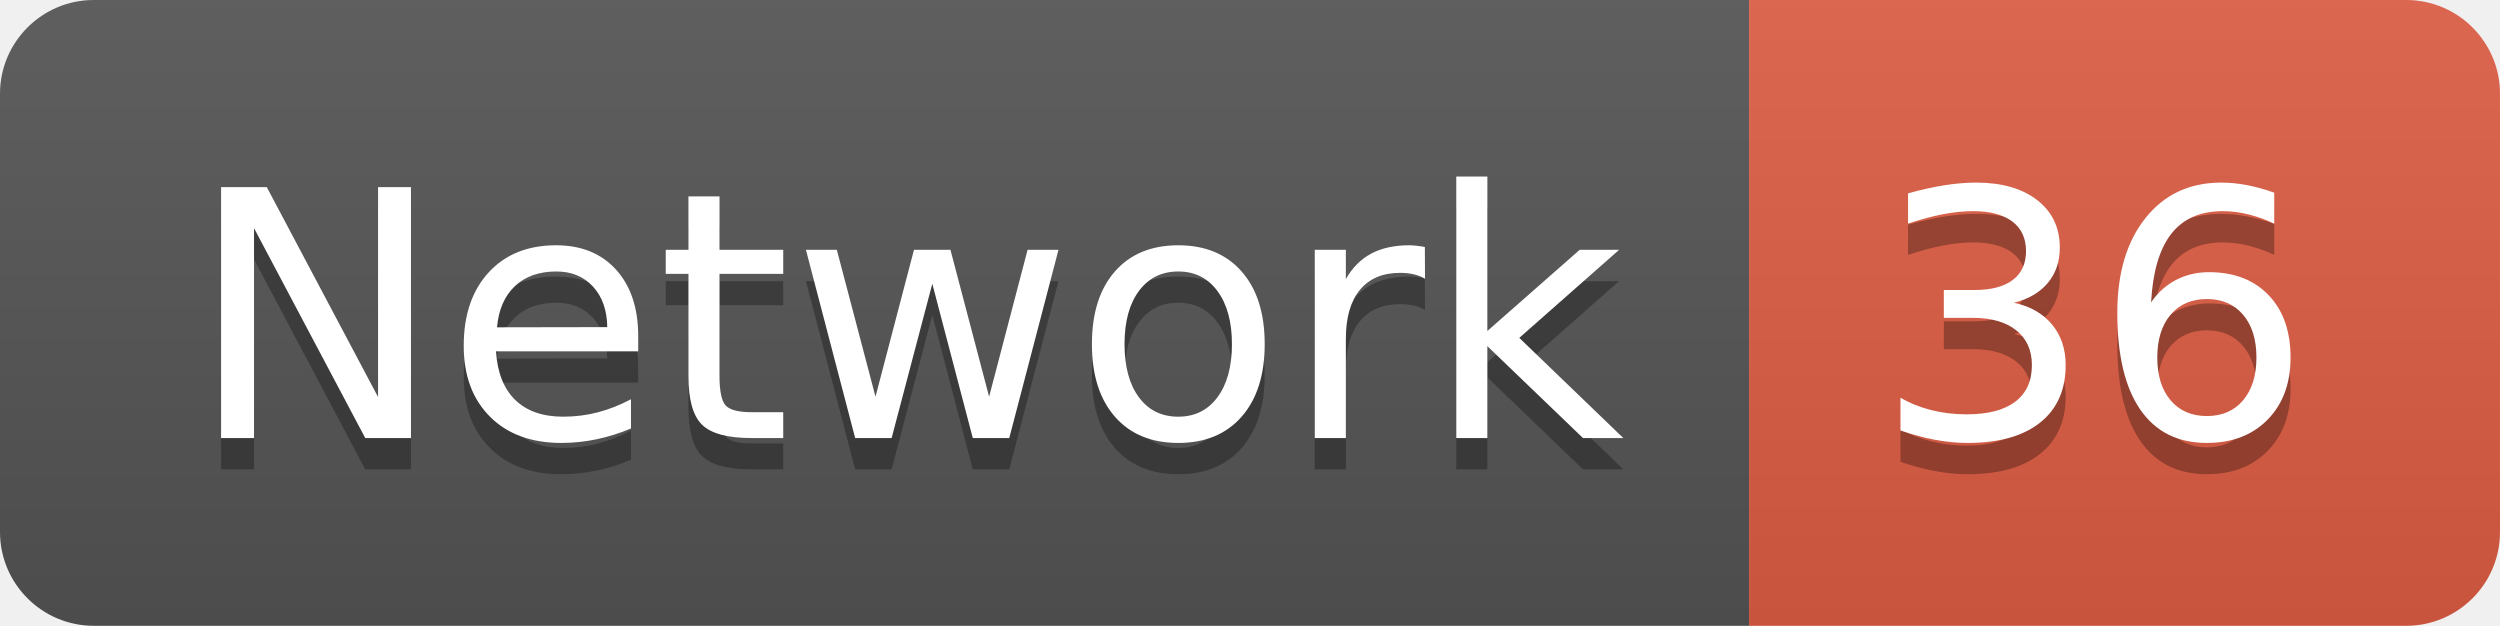
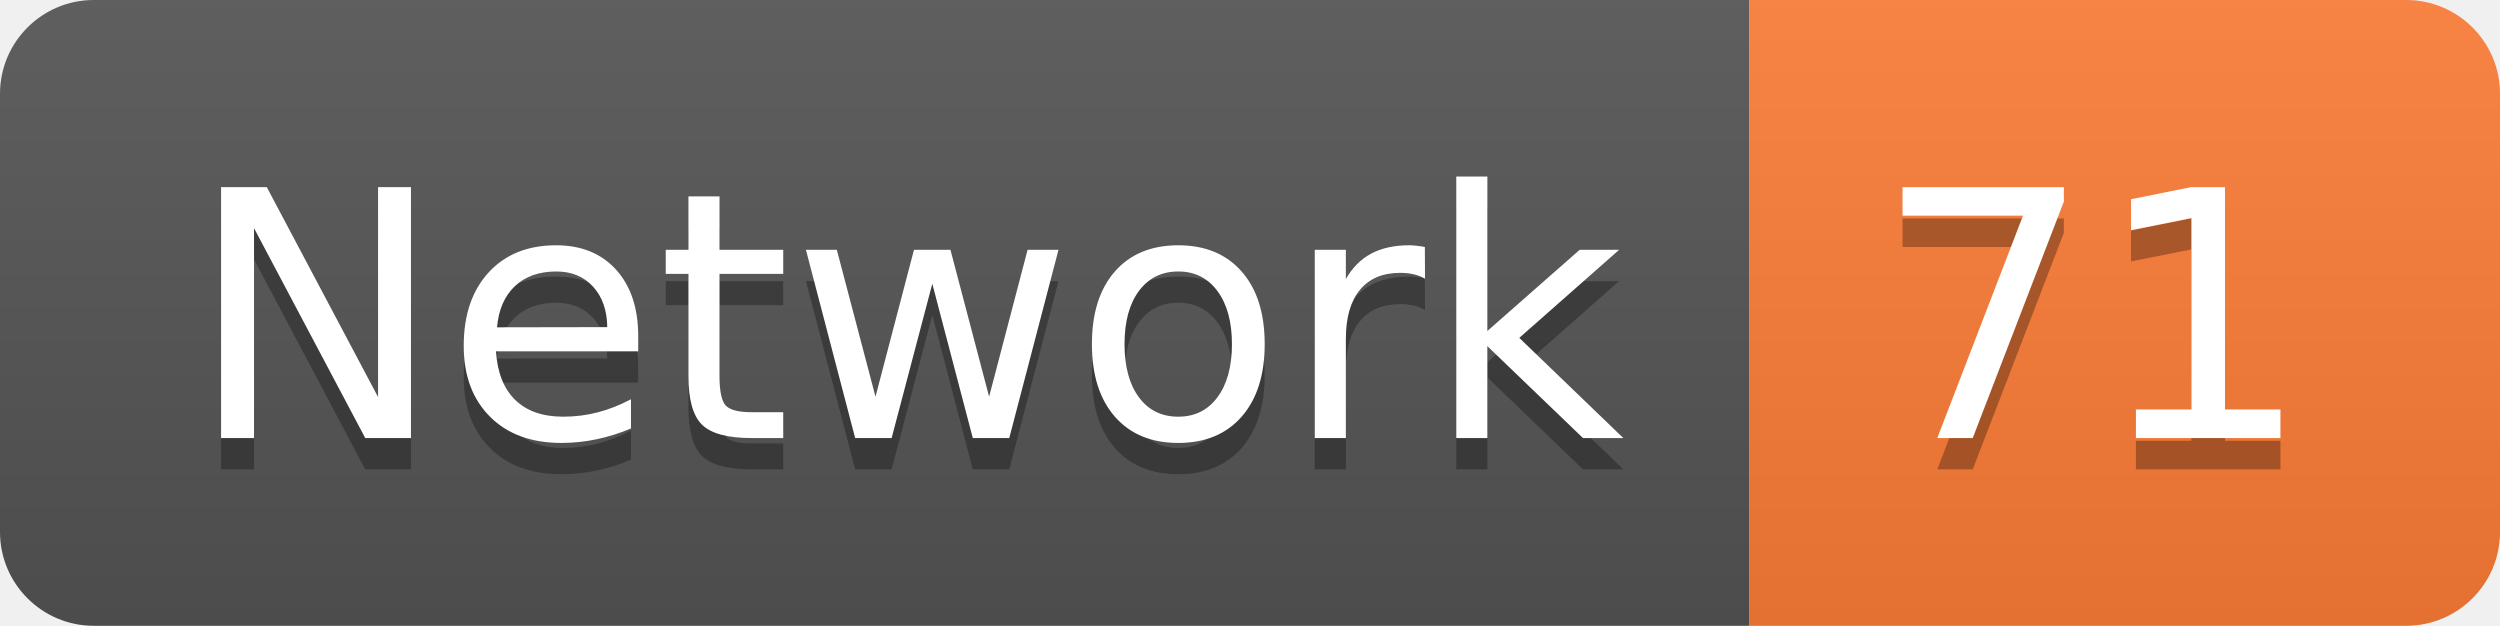
<svg xmlns="http://www.w3.org/2000/svg" width="79.9" height="20">
  <linearGradient id="smooth" x2="0" y2="100%">
    <stop offset="0" stop-color="#bbb" stop-opacity=".1" />
    <stop offset="1" stop-opacity=".1" />
  </linearGradient>
  <clipPath id="round">
    <rect width="79.9" height="20" rx="3" fill="#fff" />
  </clipPath>
  <g clip-path="url(#round)">
    <rect width="55.9" height="20" fill="#555" />
-     <rect x="55.9" width="24.0" height="20" fill="#e05d44" />
+     <rect x="55.9" width="24.0" height="20" fill="#fe7d37" />
    <rect width="79.9" height="20" fill="url(#smooth)" />
  </g>
  <g fill="#fff" text-anchor="middle" font-family="DejaVu Sans,Verdana,Geneva,sans-serif" font-size="110">
    <text x="289.5" y="150" fill="#010101" fill-opacity=".3" transform="scale(0.1)" textLength="459.0" lengthAdjust="spacing">Network</text>
    <text x="289.5" y="140" transform="scale(0.1)" textLength="459.0" lengthAdjust="spacing">Network</text>
-     <text x="669.0" y="150" fill="#010101" fill-opacity=".3" transform="scale(0.1)" textLength="140.0" lengthAdjust="spacing">36</text>
-     <text x="669.0" y="140" transform="scale(0.1)" textLength="140.0" lengthAdjust="spacing">36</text>
+     <text x="669.0" y="150" fill="#010101" fill-opacity=".3" transform="scale(0.1)" textLength="140.0" lengthAdjust="spacing">71</text>
+     <text x="669.0" y="140" transform="scale(0.1)" textLength="140.0" lengthAdjust="spacing">71</text>
  </g>
</svg>
